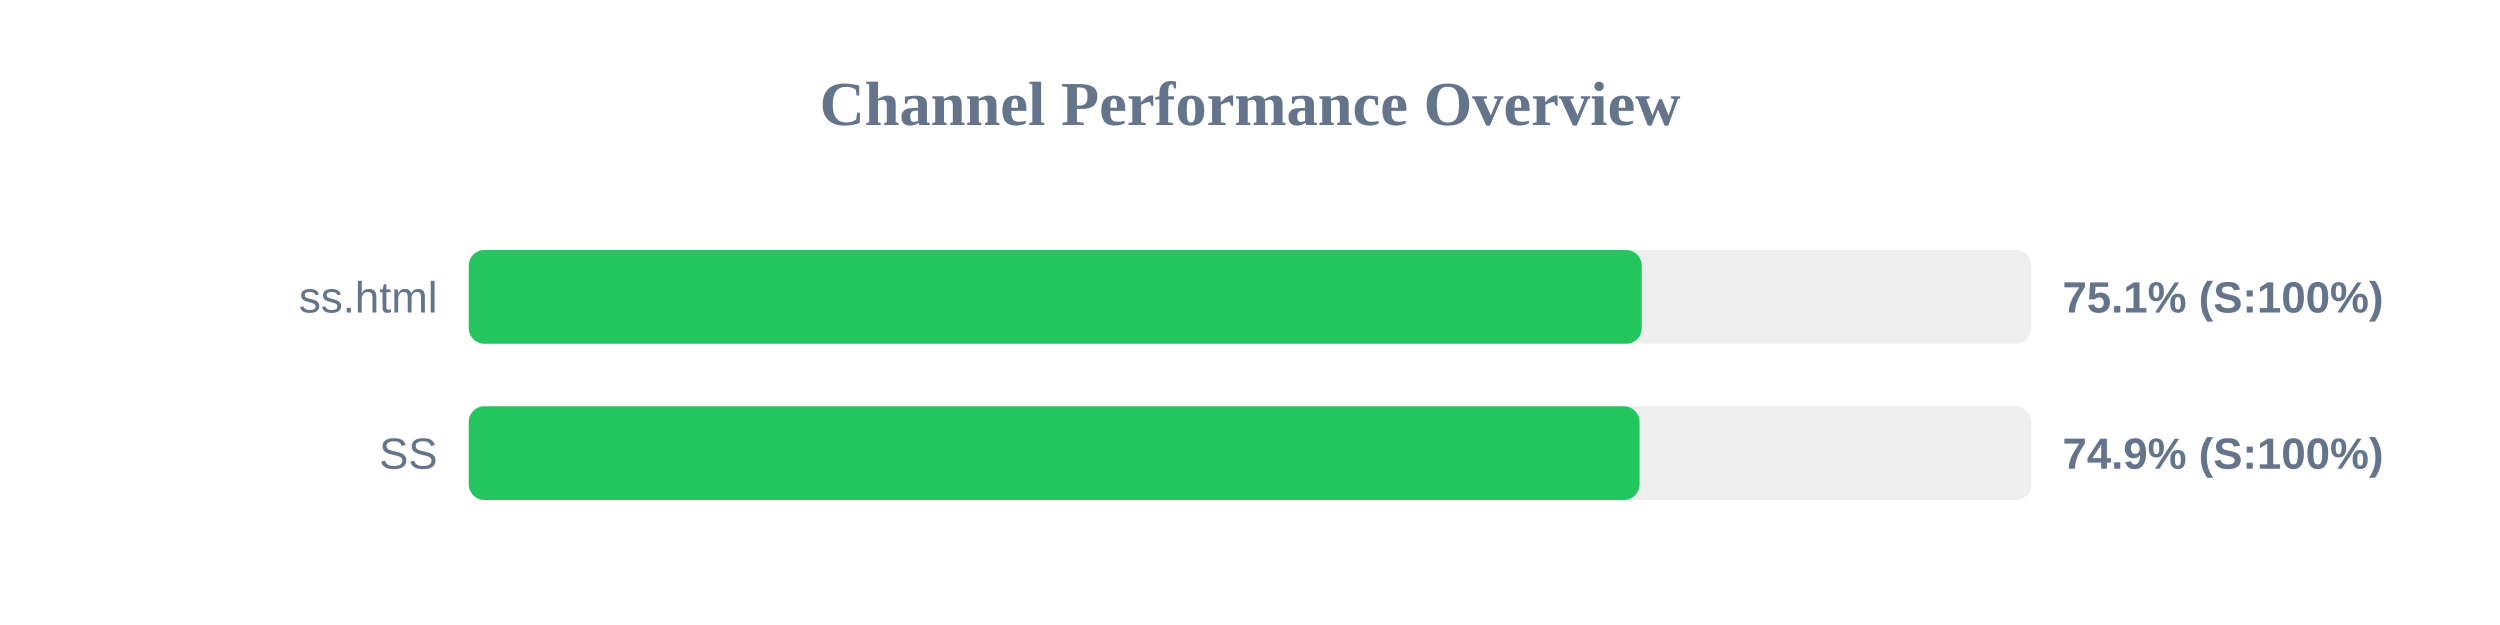
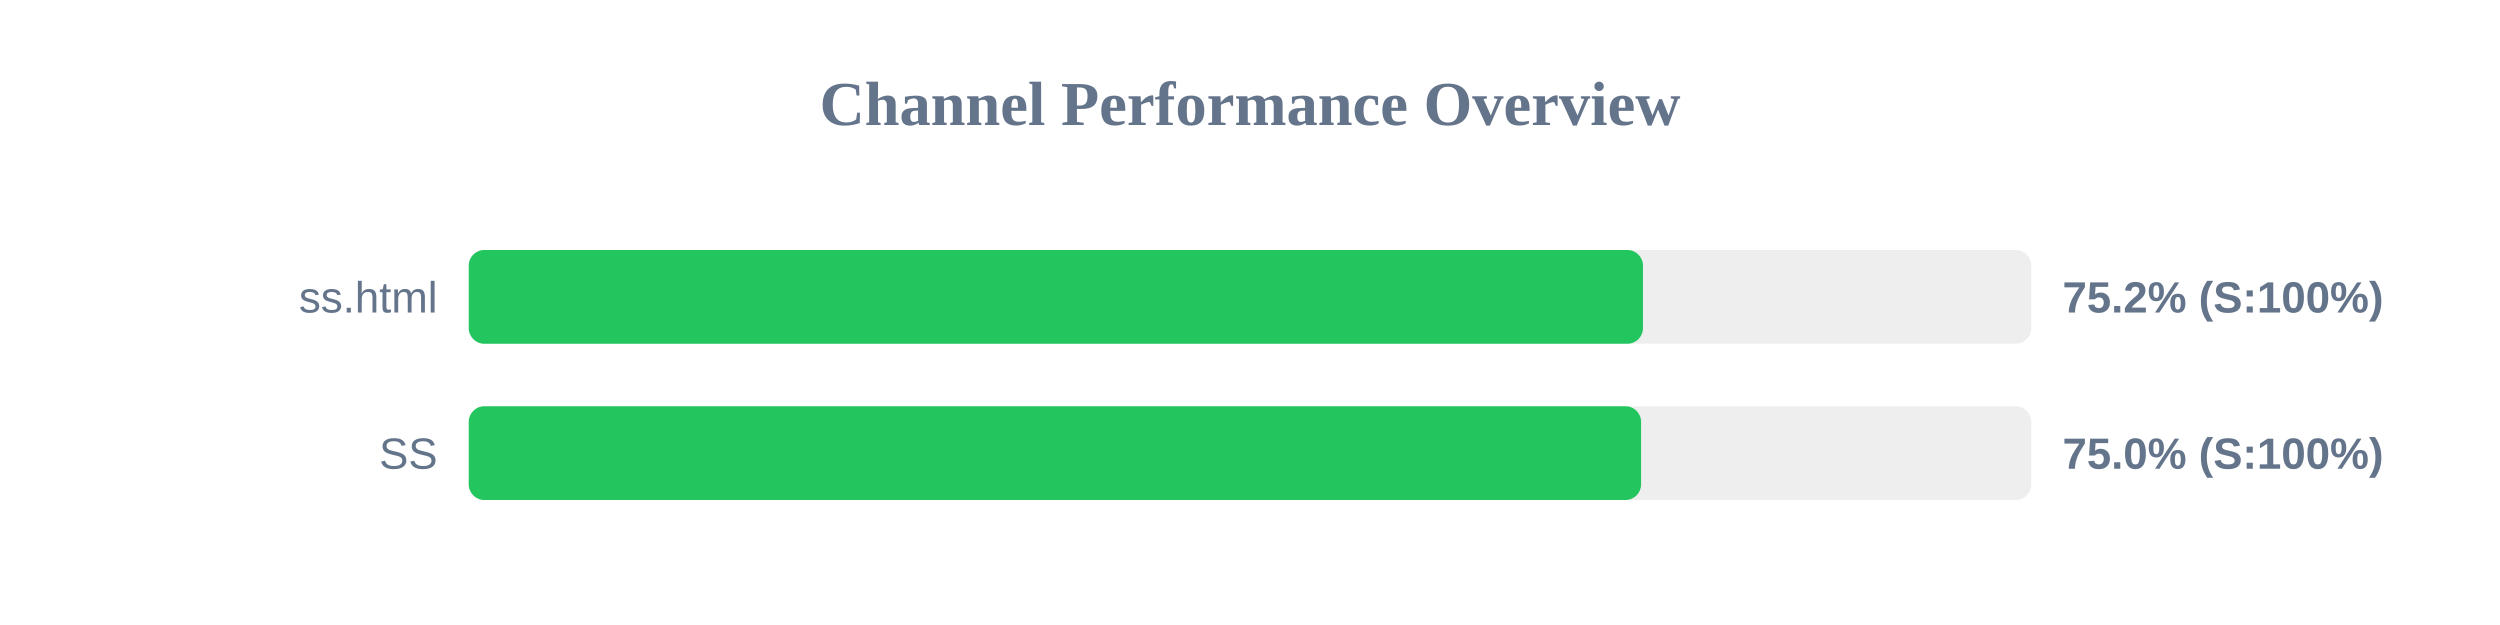
<svg xmlns="http://www.w3.org/2000/svg" width="800" height="200" version="1.1">
  <style>
        .row { font: 14px Arial; fill: #64748b; }
        .score { font: bold 14px Arial; fill: #64748b; }
    </style>
  <text x="400" y="40" text-anchor="middle" font-size="20px" font-weight="bold" fill="#64748b">Channel Performance Overview</text>
  <rect x="150" y="80" width="500" height="30" fill="#eee" rx="5" />
-   <rect x="150" y="80" width="375.35" height="30" fill="#22c55e" rx="5" />
+   <rect x="150" y="80" width="375.75" height="30" fill="#22c55e" rx="5" />
  <text x="140" y="100" text-anchor="end" class="row">ss.html</text>
-   <text x="660" y="100" text-anchor="start" class="score">75.1% (S:100%)</text>
+   <text x="660" y="100" text-anchor="start" class="score">75.2% (S:100%)</text>
  <rect x="150" y="130" width="500" height="30" fill="#eee" rx="5" />
-   <rect x="150" y="130" width="374.65" height="30" fill="#22c55e" rx="5" />
+   <rect x="150" y="130" width="375.15" height="30" fill="#22c55e" rx="5" />
  <text x="140" y="150" text-anchor="end" class="row">SS</text>
-   <text x="660" y="150" text-anchor="start" class="score">74.9% (S:100%)</text>
+   <text x="660" y="150" text-anchor="start" class="score">75.0% (S:100%)</text>
</svg>
